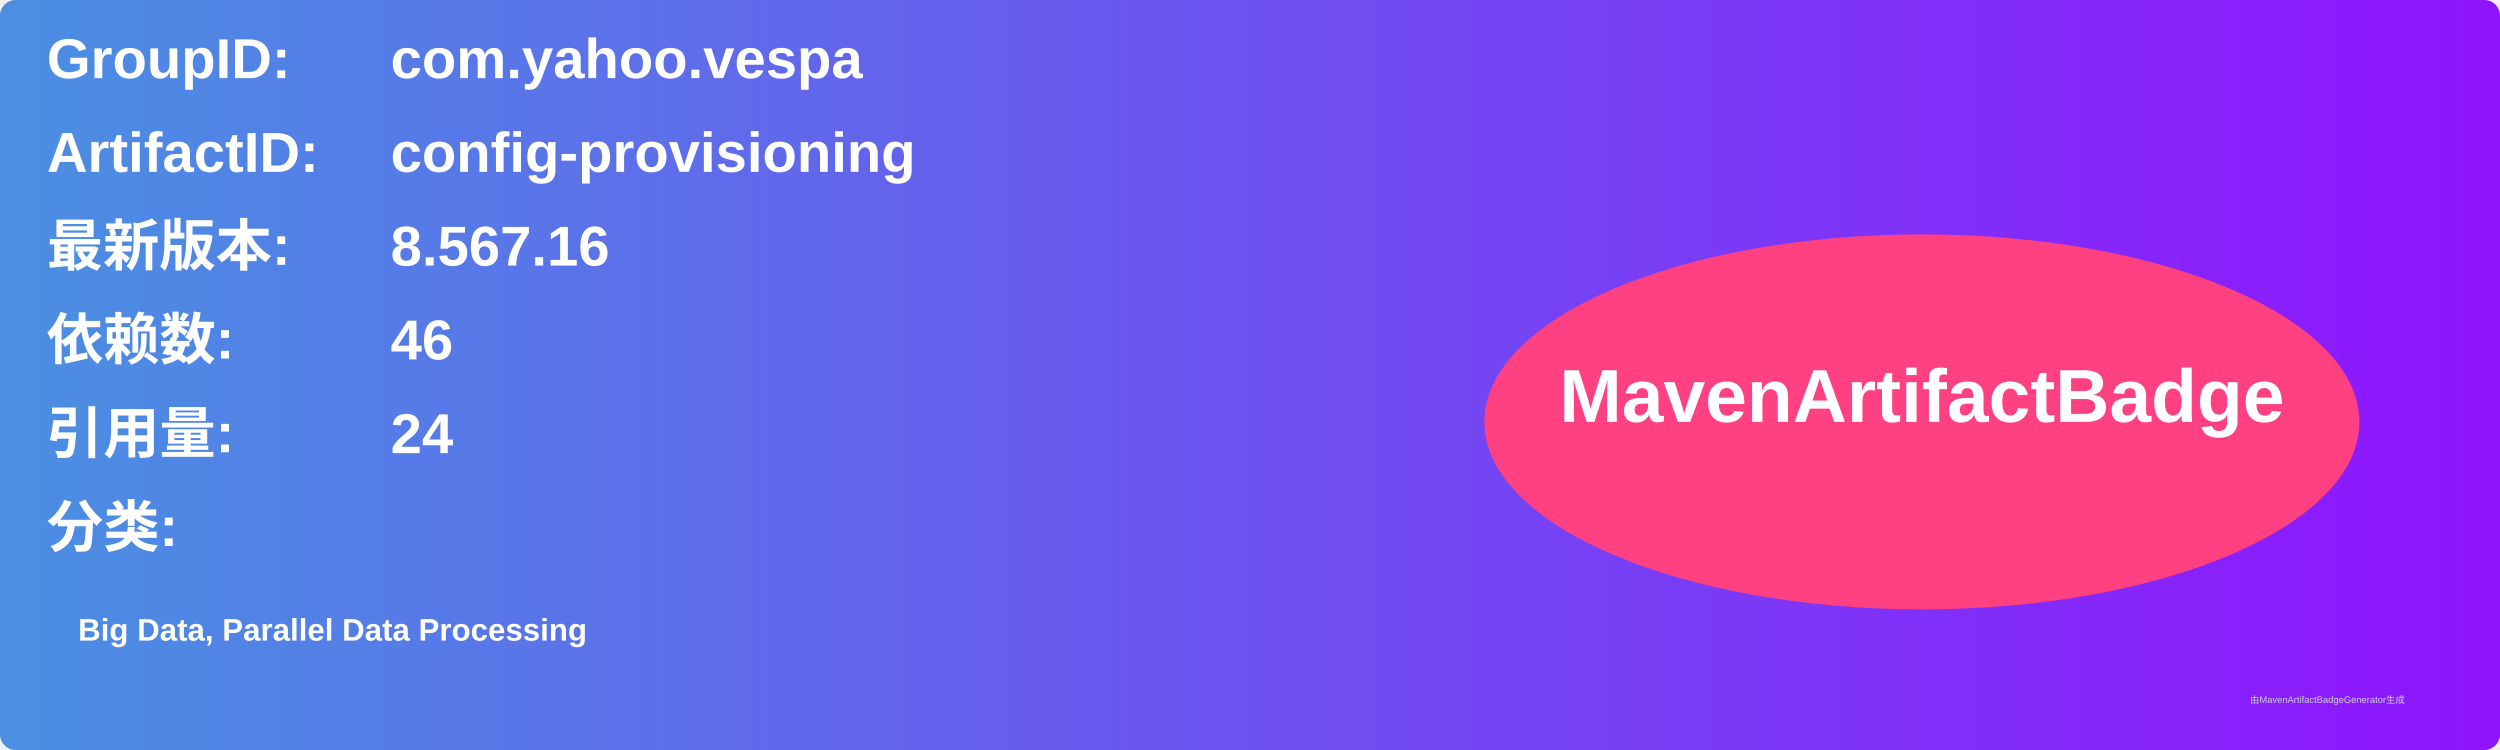
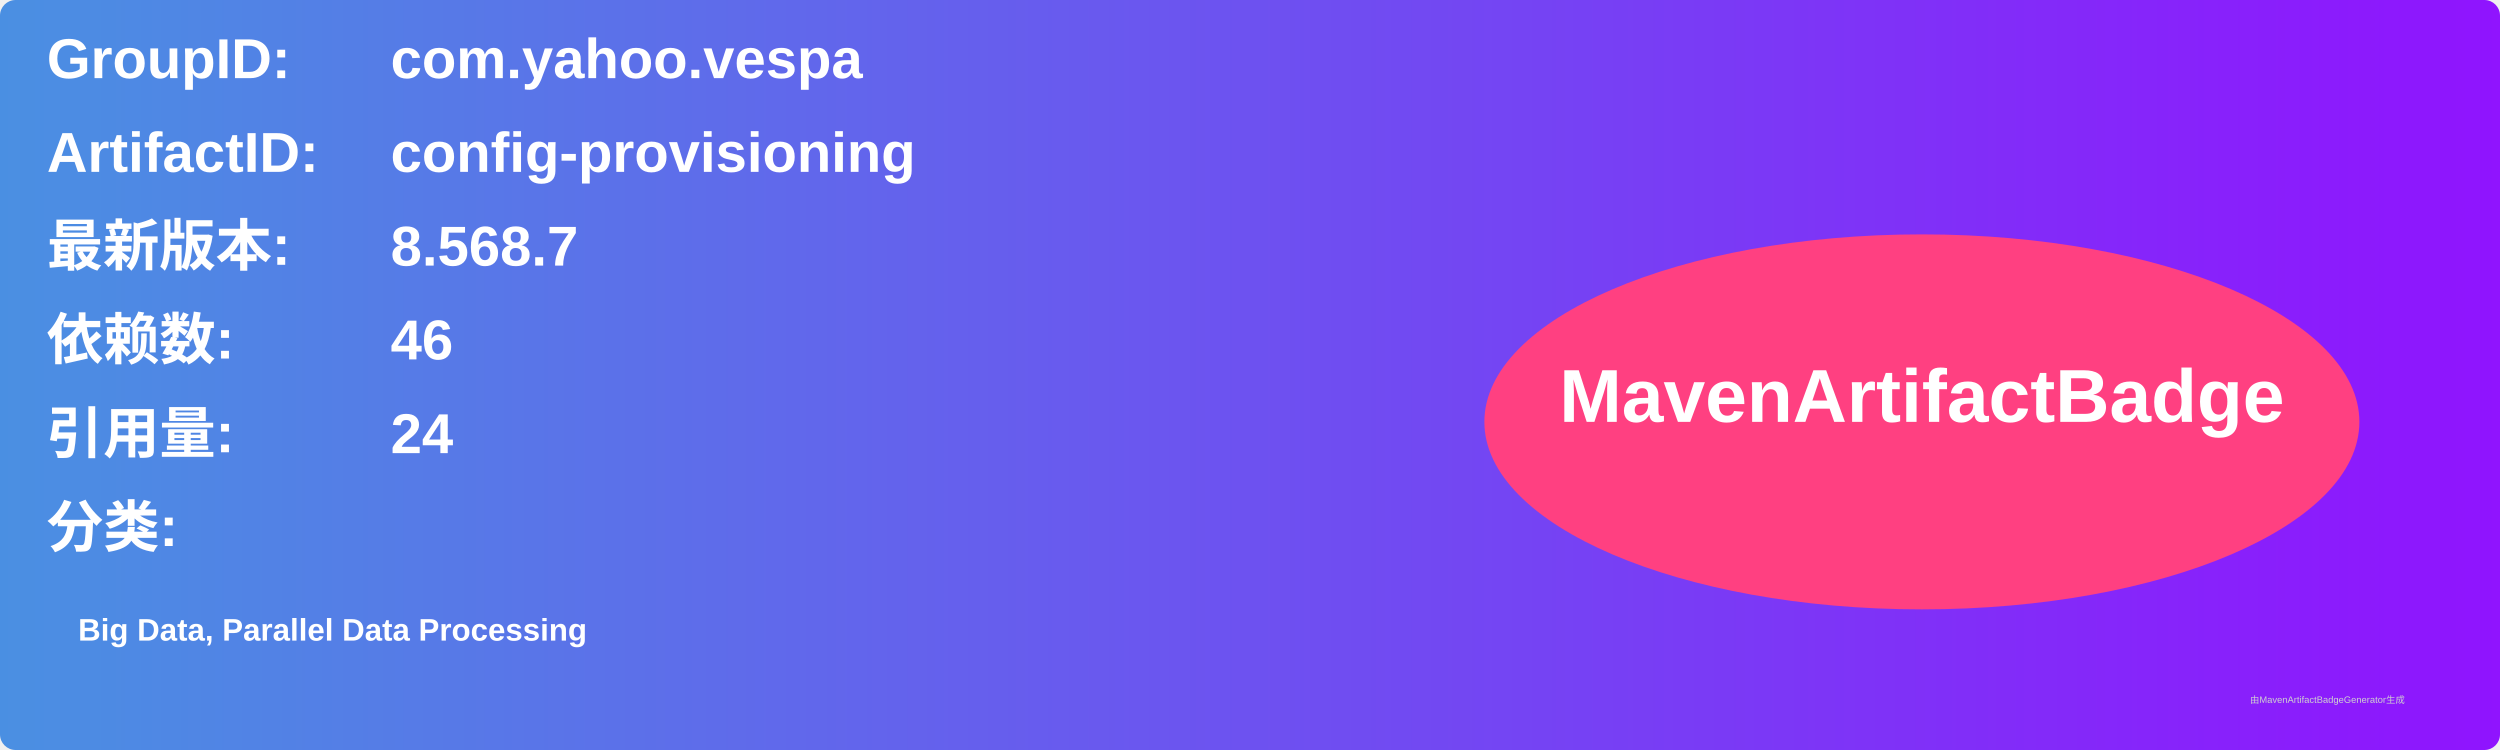
<svg xmlns="http://www.w3.org/2000/svg" width="800" height="240" viewBox="0 0 800 240">
  <linearGradient id="grad" x1="0%" y1="0%" x2="100%" y2="0%">
    <stop offset="0%" stop-color="#4a90e2" />
    <stop offset="100%" stop-color="#9013fe" />
  </linearGradient>
  <rect width="100%" height="100%" rx="5" ry="5" fill="url(#grad)" />
  <g transform="translate(15, 15)">
    <text x="0" y="10" font-family="Arial" font-size="18" fill="white" font-weight="bold" width="260">GroupID:</text>
    <text x="110" y="10" font-family="Arial" font-size="18" fill="white" font-weight="bold" width="460">com.yahoo.vespa</text>
    <text x="0" y="40" font-family="Arial" font-size="18" fill="white" font-weight="bold" width="260">ArtifactID:</text>
    <text x="110" y="40" font-family="Arial" font-size="18" fill="white" font-weight="bold" width="460">config-provisioning</text>
    <text x="0" y="70" font-family="Arial" font-size="18" fill="white" font-weight="bold">最新版本:</text>
    <text x="110" y="70" font-family="Arial" font-size="18" fill="white" font-weight="bold">
-       <tspan font-weight="bold">8.567.16</tspan>
+       <tspan font-weight="bold">8.568.7</tspan>
    </text>
    <text x="0" y="100" font-family="Arial" font-size="18" fill="white" font-weight="bold">依赖数: </text>
    <text x="110" y="100" font-family="Arial" font-size="18" fill="white">
      <tspan font-weight="bold">46</tspan>
    </text>
    <text x="0" y="130" font-family="Arial" font-size="18" fill="white" font-weight="bold">引用量: </text>
    <text x="110" y="130" font-family="Arial" font-size="18" fill="white">
      <tspan font-weight="bold">24</tspan>
    </text>
    <text x="0" y="160" font-family="Arial" font-size="18" fill="white" font-weight="bold">分类:</text>
    <text x="10" y="190" font-family="Arial" font-size="10" fill="white">
      <tspan font-weight="bold">Big Data, Parallel Data Processing</tspan>
    </text>
    <ellipse cx="600" cy="120" rx="140" ry="60" fill="#ff4081" />
    <text x="600" y="120" text-anchor="middle" font-family="Arial" font-size="24" fill="white" font-weight="bold">MavenArtifactBadge</text>
  </g>
  <text x="720" y="225" font-family="Arial" font-size="3" fill="#d0d0d0">由MavenArtifactBadgeGenerator生成</text>
</svg>
